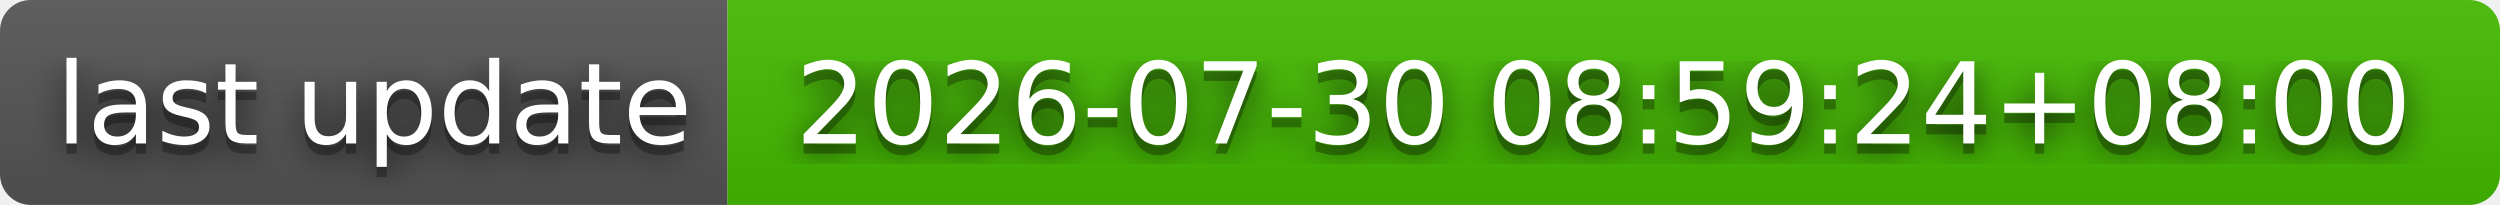
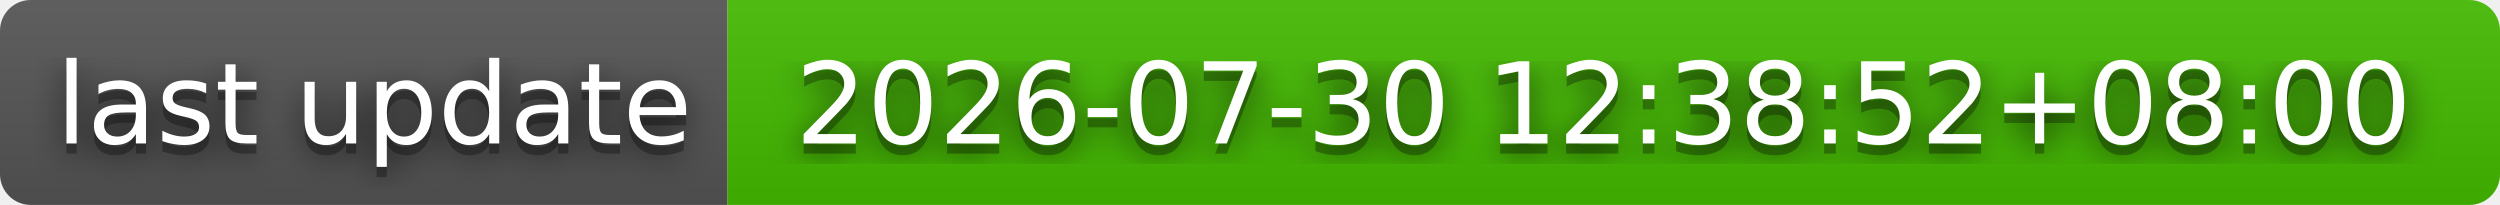
- <svg xmlns="http://www.w3.org/2000/svg" width="244" height="20" role="img" aria-label="last update: 2026-07-30 08:59:24+08:00">
+ <svg xmlns="http://www.w3.org/2000/svg" width="244" height="20" role="img" aria-label="last update: 2026-07-30 12:38:52+08:00">
  <filter id="blur">
    <feGaussianBlur stdDeviation="16" />
  </filter>
  <linearGradient id="s" x2="0" y2="100%">
    <stop offset="0" stop-color="#bbb" stop-opacity=".1" />
    <stop offset="1" stop-opacity=".1" />
  </linearGradient>
  <clipPath id="r">
    <rect width="244" height="20" rx="3" />
  </clipPath>
  <g clip-path="url(#r)">
    <rect width="71" height="20" fill="#555" />
    <rect x="71" width="173" height="20" fill="#4b0" />
    <rect width="244" height="20" fill="url(#s)" />
  </g>
  <g fill="#fff" text-anchor="middle" font-family="Verdana,Geneva,DejaVu Sans,sans-serif" text-rendering="geometricPrecision" font-size="110">
    <g transform="scale(.1)">
      <g aria-hidden="true" fill="#010101">
        <text x="365" y="150" fill-opacity=".8" filter="url(#blur)" textLength="610">last update</text>
        <text x="365" y="150" fill-opacity=".3" textLength="610">last update</text>
      </g>
      <text x="365" y="140" textLength="610">last update</text>
    </g>
    <g transform="scale(.1)">
      <g aria-hidden="true" fill="#010101">
-         <text x="1565" y="150" fill-opacity=".8" filter="url(#blur)" textLength="1630">2026-07-30 08:59:24+08:00</text>
-         <text x="1565" y="150" fill-opacity=".3" textLength="1630">2026-07-30 08:59:24+08:00</text>
+         <text x="1565" y="150" fill-opacity=".8" filter="url(#blur)" textLength="1630">2026-07-30 12:38:52+08:00</text>
+         <text x="1565" y="150" fill-opacity=".3" textLength="1630">2026-07-30 12:38:52+08:00</text>
      </g>
-       <text x="1565" y="140" textLength="1630">2026-07-30 08:59:24+08:00</text>
+       <text x="1565" y="140" textLength="1630">2026-07-30 12:38:52+08:00</text>
    </g>
  </g>
</svg>
